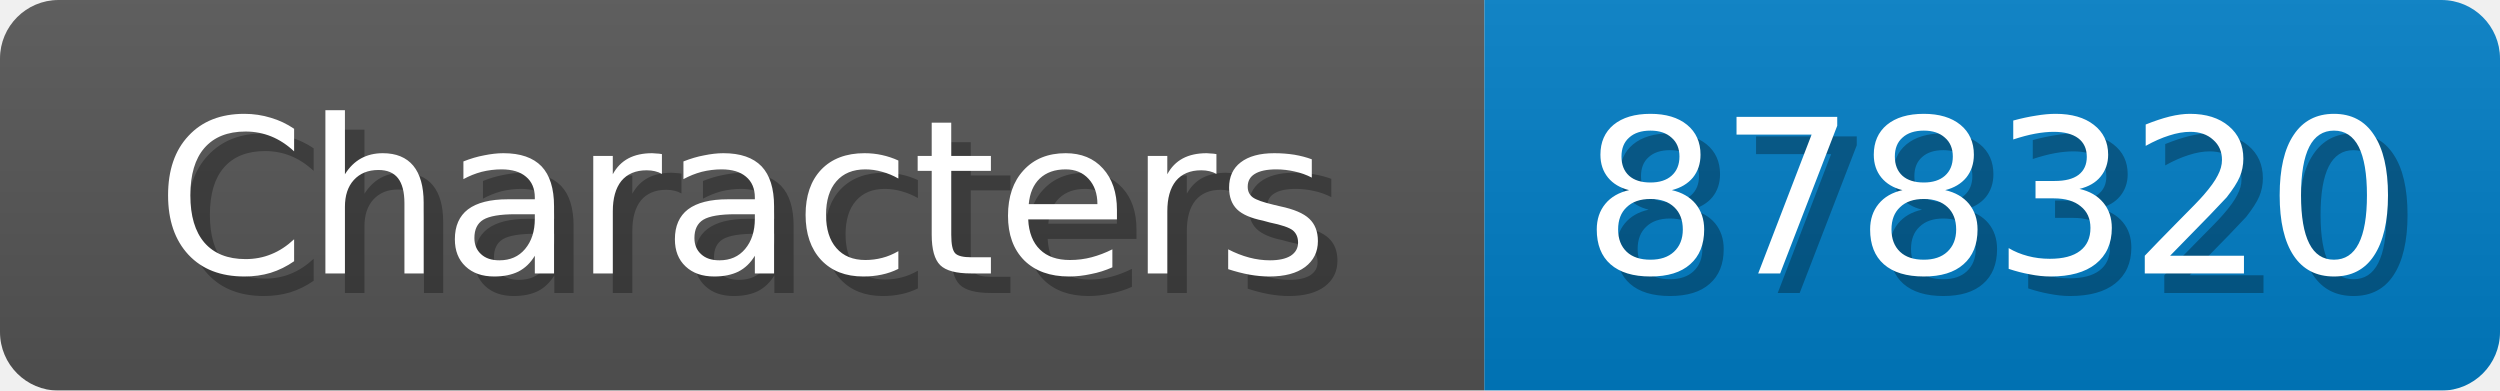
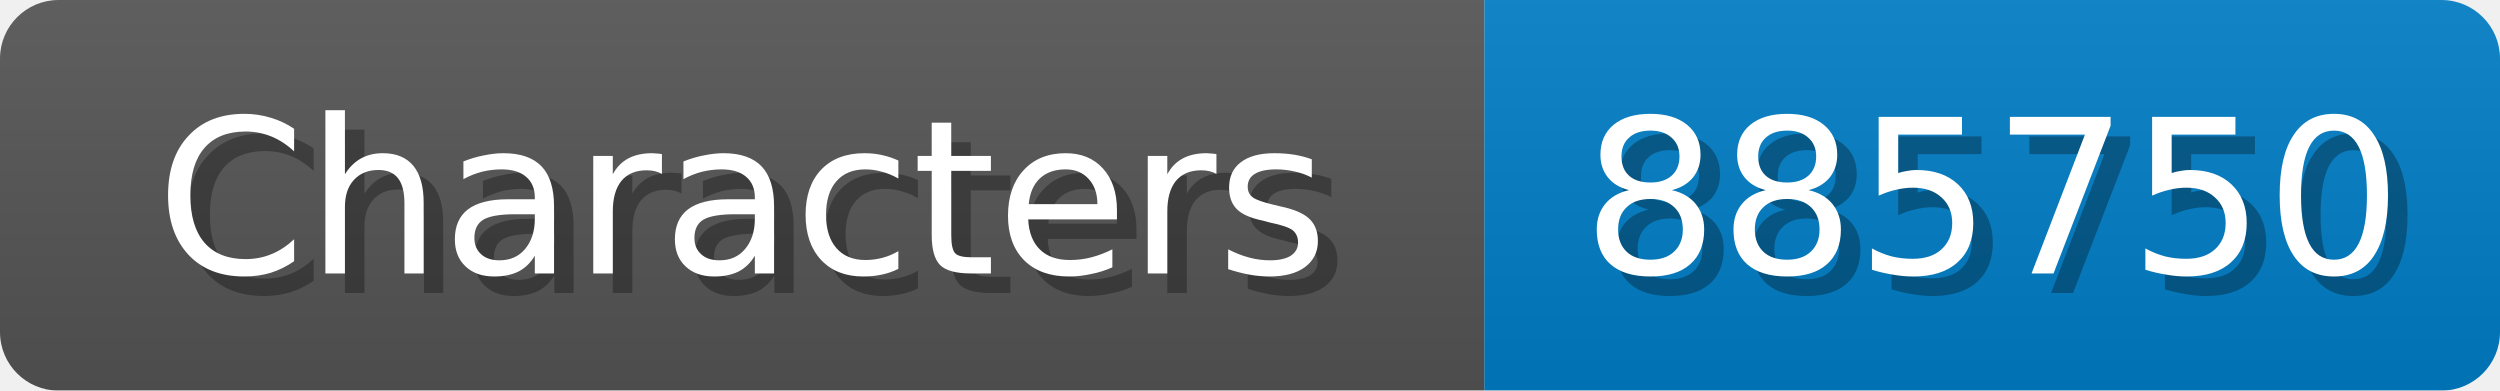
<svg xmlns="http://www.w3.org/2000/svg" width="128" height="20">
  <linearGradient id="b" x2="0" y2="100%">
    <stop offset="0" stop-color="#bbb" stop-opacity=".1" />
    <stop offset="1" stop-opacity=".1" />
  </linearGradient>
  <mask id="anybadge_1">
    <rect width="128" height="20" rx="3" fill="#fff" />
  </mask>
  <g mask="url(#anybadge_1)">
    <path fill="#555" d="M0 0h76v20H0z" />
    <path fill="#007ec6" d="M76 0h52v20H76z" />
    <path fill="url(#b)" d="M0 0h128v20H0z" />
  </g>
  <g fill="#fff" text-anchor="middle" font-family="DejaVu Sans,Verdana,Geneva,sans-serif" font-size="11">
    <text x="39.0" y="15" fill="#010101" fill-opacity=".3">Characters</text>
    <text x="38.0" y="14">Characters</text>
  </g>
  <g fill="#fff" text-anchor="middle" font-family="DejaVu Sans,Verdana,Geneva,sans-serif" font-size="11">
-     <text x="103.0" y="15" fill="#010101" fill-opacity=".3">878320</text>
-     <text x="102.0" y="14">878320</text>
+     <text x="103.0" y="15" fill="#010101" fill-opacity=".3">885750</text>
+     <text x="102.0" y="14">885750</text>
  </g>
</svg>
